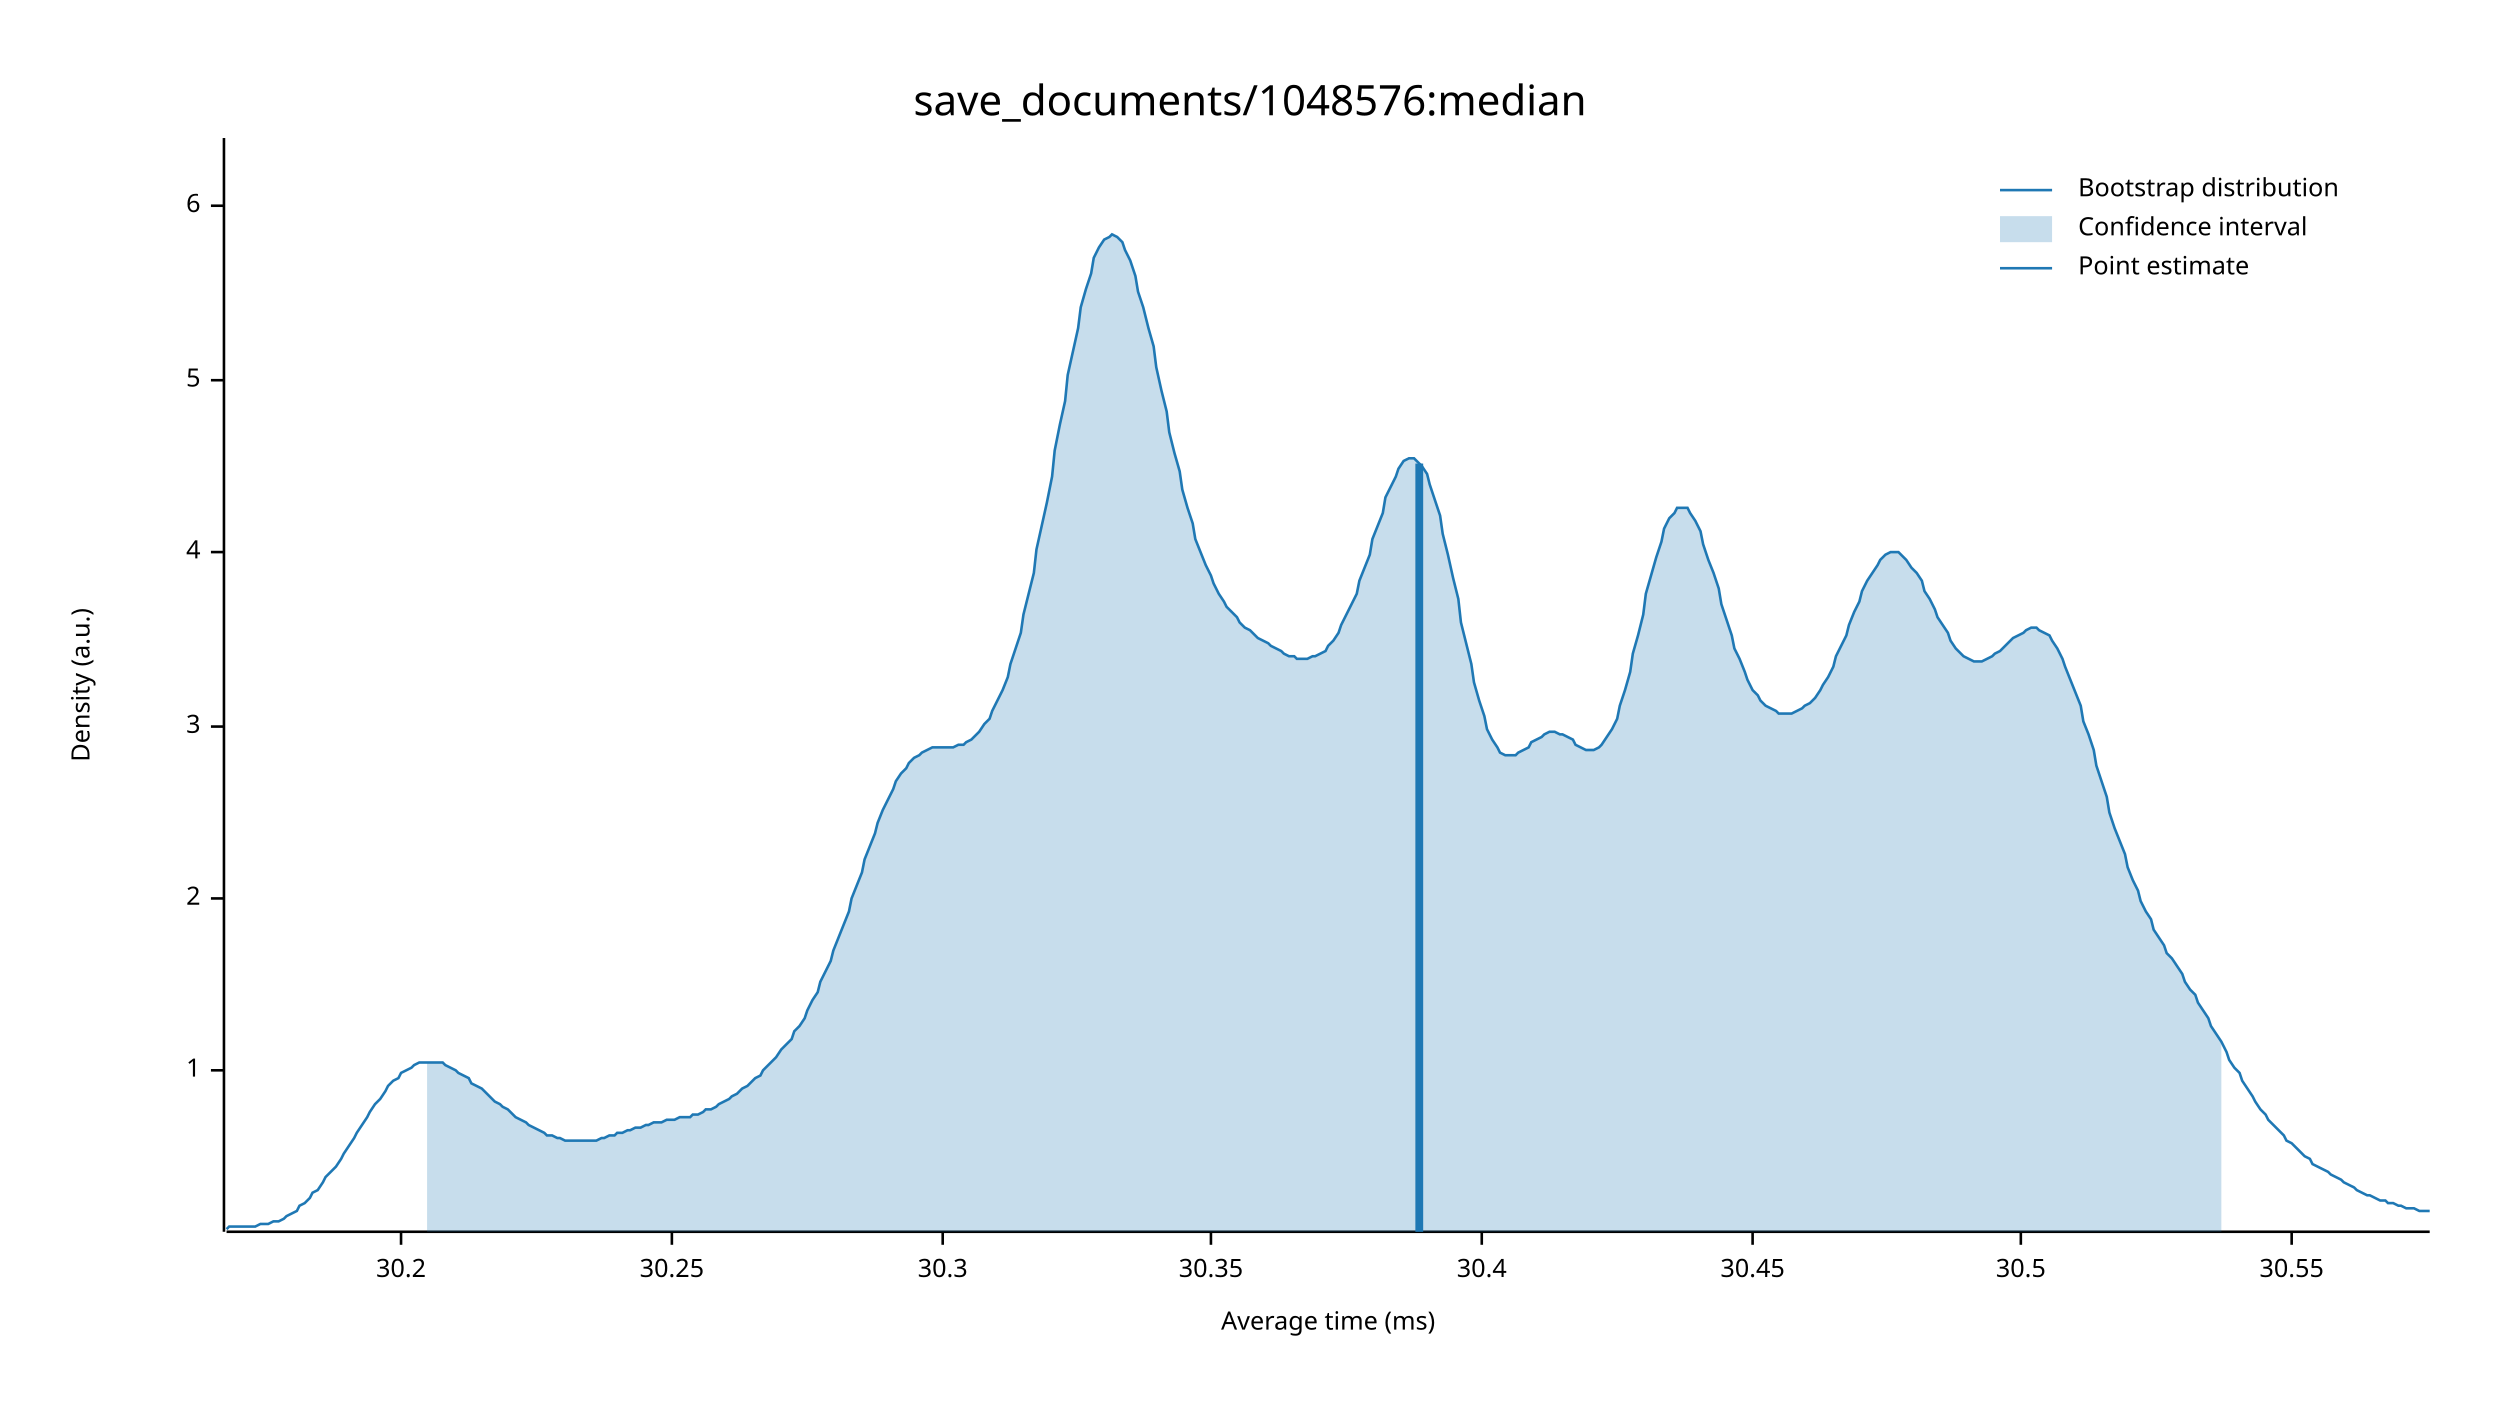
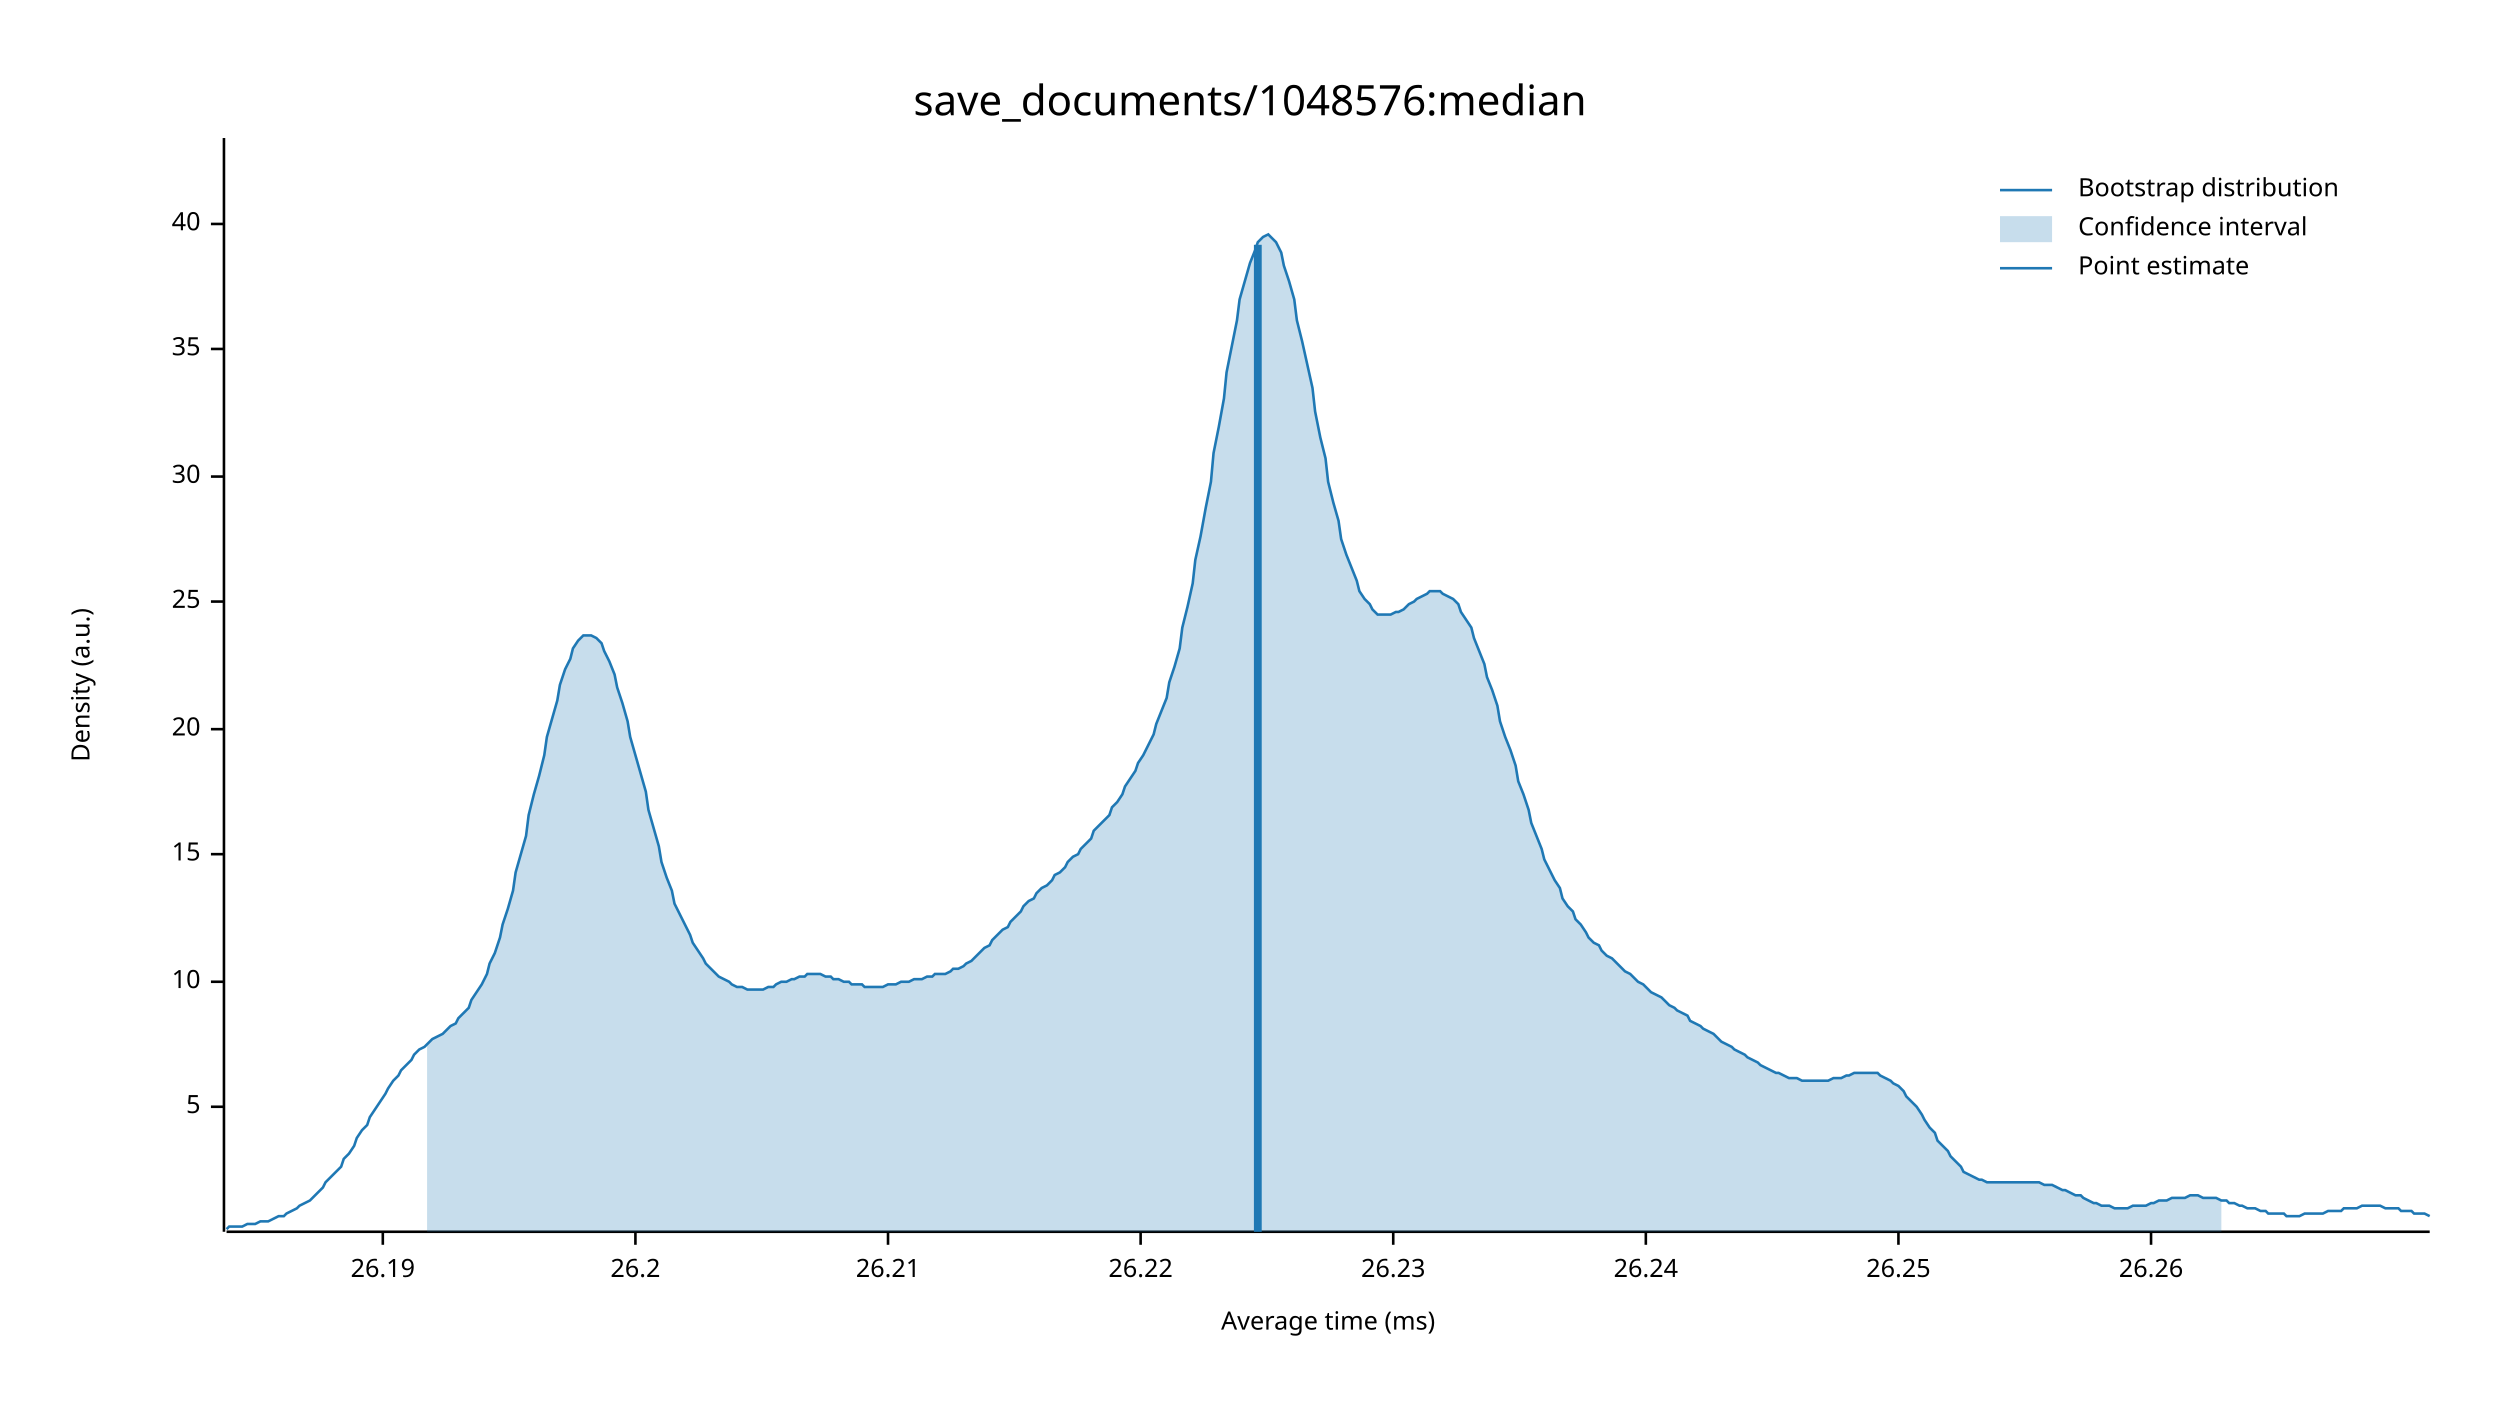
<svg xmlns="http://www.w3.org/2000/svg" width="960" height="540" viewBox="0 0 960 540">
  <text x="480" y="32" dy="0.76em" text-anchor="middle" font-family="sans-serif" font-size="16.129" opacity="1" fill="#000000">
save_documents/1048576:median
</text>
  <text x="27" y="263" dy="0.76em" text-anchor="middle" font-family="sans-serif" font-size="9.677" opacity="1" fill="#000000" transform="rotate(270, 27, 263)">
Density (a.u.)
</text>
  <text x="510" y="513" dy="-0.5ex" text-anchor="middle" font-family="sans-serif" font-size="9.677" opacity="1" fill="#000000">
Average time (ms)
</text>
  <polyline fill="none" opacity="1" stroke="#000000" stroke-width="1" points="86,53 86,473 " />
-   <text x="77" y="411" dy="0.5ex" text-anchor="end" font-family="sans-serif" font-size="9.677" opacity="1" fill="#000000">
- 1
- </text>
-   <polyline fill="none" opacity="1" stroke="#000000" stroke-width="1" points="81,411 86,411 " />
-   <text x="77" y="345" dy="0.5ex" text-anchor="end" font-family="sans-serif" font-size="9.677" opacity="1" fill="#000000">
- 2
- </text>
-   <polyline fill="none" opacity="1" stroke="#000000" stroke-width="1" points="81,345 86,345 " />
-   <text x="77" y="279" dy="0.5ex" text-anchor="end" font-family="sans-serif" font-size="9.677" opacity="1" fill="#000000">
- 3
- </text>
-   <polyline fill="none" opacity="1" stroke="#000000" stroke-width="1" points="81,279 86,279 " />
-   <text x="77" y="212" dy="0.5ex" text-anchor="end" font-family="sans-serif" font-size="9.677" opacity="1" fill="#000000">
- 4
- </text>
-   <polyline fill="none" opacity="1" stroke="#000000" stroke-width="1" points="81,212 86,212 " />
-   <text x="77" y="146" dy="0.5ex" text-anchor="end" font-family="sans-serif" font-size="9.677" opacity="1" fill="#000000">
+   <text x="77" y="425" dy="0.5ex" text-anchor="end" font-family="sans-serif" font-size="9.677" opacity="1" fill="#000000">
5
</text>
-   <polyline fill="none" opacity="1" stroke="#000000" stroke-width="1" points="81,146 86,146 " />
-   <text x="77" y="79" dy="0.5ex" text-anchor="end" font-family="sans-serif" font-size="9.677" opacity="1" fill="#000000">
- 6
+   <polyline fill="none" opacity="1" stroke="#000000" stroke-width="1" points="81,425 86,425 " />
+   <text x="77" y="377" dy="0.5ex" text-anchor="end" font-family="sans-serif" font-size="9.677" opacity="1" fill="#000000">
+ 10
</text>
-   <polyline fill="none" opacity="1" stroke="#000000" stroke-width="1" points="81,79 86,79 " />
+   <polyline fill="none" opacity="1" stroke="#000000" stroke-width="1" points="81,377 86,377 " />
+   <text x="77" y="328" dy="0.5ex" text-anchor="end" font-family="sans-serif" font-size="9.677" opacity="1" fill="#000000">
+ 15
+ </text>
+   <polyline fill="none" opacity="1" stroke="#000000" stroke-width="1" points="81,328 86,328 " />
+   <text x="77" y="280" dy="0.5ex" text-anchor="end" font-family="sans-serif" font-size="9.677" opacity="1" fill="#000000">
+ 20
+ </text>
+   <polyline fill="none" opacity="1" stroke="#000000" stroke-width="1" points="81,280 86,280 " />
+   <text x="77" y="231" dy="0.5ex" text-anchor="end" font-family="sans-serif" font-size="9.677" opacity="1" fill="#000000">
+ 25
+ </text>
+   <polyline fill="none" opacity="1" stroke="#000000" stroke-width="1" points="81,231 86,231 " />
+   <text x="77" y="183" dy="0.5ex" text-anchor="end" font-family="sans-serif" font-size="9.677" opacity="1" fill="#000000">
+ 30
+ </text>
+   <polyline fill="none" opacity="1" stroke="#000000" stroke-width="1" points="81,183 86,183 " />
+   <text x="77" y="134" dy="0.5ex" text-anchor="end" font-family="sans-serif" font-size="9.677" opacity="1" fill="#000000">
+ 35
+ </text>
+   <polyline fill="none" opacity="1" stroke="#000000" stroke-width="1" points="81,134 86,134 " />
+   <text x="77" y="86" dy="0.5ex" text-anchor="end" font-family="sans-serif" font-size="9.677" opacity="1" fill="#000000">
+ 40
+ </text>
+   <polyline fill="none" opacity="1" stroke="#000000" stroke-width="1" points="81,86 86,86 " />
  <polyline fill="none" opacity="1" stroke="#000000" stroke-width="1" points="87,473 933,473 " />
-   <text x="154" y="483" dy="0.76em" text-anchor="middle" font-family="sans-serif" font-size="9.677" opacity="1" fill="#000000">
- 30.2
+   <text x="147" y="483" dy="0.76em" text-anchor="middle" font-family="sans-serif" font-size="9.677" opacity="1" fill="#000000">
+ 26.19
</text>
-   <polyline fill="none" opacity="1" stroke="#000000" stroke-width="1" points="154,473 154,478 " />
-   <text x="258" y="483" dy="0.76em" text-anchor="middle" font-family="sans-serif" font-size="9.677" opacity="1" fill="#000000">
- 30.25
+   <polyline fill="none" opacity="1" stroke="#000000" stroke-width="1" points="147,473 147,478 " />
+   <text x="244" y="483" dy="0.76em" text-anchor="middle" font-family="sans-serif" font-size="9.677" opacity="1" fill="#000000">
+ 26.2
</text>
-   <polyline fill="none" opacity="1" stroke="#000000" stroke-width="1" points="258,473 258,478 " />
-   <text x="362" y="483" dy="0.76em" text-anchor="middle" font-family="sans-serif" font-size="9.677" opacity="1" fill="#000000">
- 30.3
+   <polyline fill="none" opacity="1" stroke="#000000" stroke-width="1" points="244,473 244,478 " />
+   <text x="341" y="483" dy="0.76em" text-anchor="middle" font-family="sans-serif" font-size="9.677" opacity="1" fill="#000000">
+ 26.21
</text>
-   <polyline fill="none" opacity="1" stroke="#000000" stroke-width="1" points="362,473 362,478 " />
-   <text x="465" y="483" dy="0.76em" text-anchor="middle" font-family="sans-serif" font-size="9.677" opacity="1" fill="#000000">
- 30.35
+   <polyline fill="none" opacity="1" stroke="#000000" stroke-width="1" points="341,473 341,478 " />
+   <text x="438" y="483" dy="0.76em" text-anchor="middle" font-family="sans-serif" font-size="9.677" opacity="1" fill="#000000">
+ 26.22
</text>
-   <polyline fill="none" opacity="1" stroke="#000000" stroke-width="1" points="465,473 465,478 " />
-   <text x="569" y="483" dy="0.76em" text-anchor="middle" font-family="sans-serif" font-size="9.677" opacity="1" fill="#000000">
- 30.4
+   <polyline fill="none" opacity="1" stroke="#000000" stroke-width="1" points="438,473 438,478 " />
+   <text x="535" y="483" dy="0.76em" text-anchor="middle" font-family="sans-serif" font-size="9.677" opacity="1" fill="#000000">
+ 26.23
</text>
-   <polyline fill="none" opacity="1" stroke="#000000" stroke-width="1" points="569,473 569,478 " />
-   <text x="673" y="483" dy="0.76em" text-anchor="middle" font-family="sans-serif" font-size="9.677" opacity="1" fill="#000000">
- 30.45
+   <polyline fill="none" opacity="1" stroke="#000000" stroke-width="1" points="535,473 535,478 " />
+   <text x="632" y="483" dy="0.76em" text-anchor="middle" font-family="sans-serif" font-size="9.677" opacity="1" fill="#000000">
+ 26.24
</text>
-   <polyline fill="none" opacity="1" stroke="#000000" stroke-width="1" points="673,473 673,478 " />
-   <text x="776" y="483" dy="0.76em" text-anchor="middle" font-family="sans-serif" font-size="9.677" opacity="1" fill="#000000">
- 30.5
+   <polyline fill="none" opacity="1" stroke="#000000" stroke-width="1" points="632,473 632,478 " />
+   <text x="729" y="483" dy="0.76em" text-anchor="middle" font-family="sans-serif" font-size="9.677" opacity="1" fill="#000000">
+ 26.25
</text>
-   <polyline fill="none" opacity="1" stroke="#000000" stroke-width="1" points="776,473 776,478 " />
-   <text x="880" y="483" dy="0.76em" text-anchor="middle" font-family="sans-serif" font-size="9.677" opacity="1" fill="#000000">
- 30.55
+   <polyline fill="none" opacity="1" stroke="#000000" stroke-width="1" points="729,473 729,478 " />
+   <text x="826" y="483" dy="0.76em" text-anchor="middle" font-family="sans-serif" font-size="9.677" opacity="1" fill="#000000">
+ 26.26
</text>
-   <polyline fill="none" opacity="1" stroke="#000000" stroke-width="1" points="880,473 880,478 " />
-   <polyline fill="none" opacity="1" stroke="#1F78B4" stroke-width="1" points="87,472 88,471 90,471 92,471 93,471 95,471 97,471 98,471 100,470 102,470 103,470 105,469 107,469 109,468 110,467 112,466 114,465 115,463 117,462 119,460 120,458 122,457 124,454 125,452 127,450 129,448 131,445 132,443 134,440 136,437 137,435 139,432 141,429 142,427 144,424 146,422 148,419 149,417 151,415 153,414 154,412 156,411 158,410 159,409 161,408 163,408 164,408 166,408 168,408 170,408 171,409 173,410 175,411 176,412 178,413 180,414 181,416 183,417 185,418 187,420 188,421 190,423 192,424 193,425 195,426 197,428 198,429 200,430 202,431 203,432 205,433 207,434 209,435 210,436 212,436 214,437 215,437 217,438 219,438 220,438 222,438 224,438 226,438 227,438 229,438 231,437 232,437 234,436 236,436 237,435 239,435 241,434 242,434 244,433 246,433 248,432 249,432 251,431 253,431 254,431 256,430 258,430 259,430 261,429 263,429 265,429 266,428 268,428 270,427 271,426 273,426 275,425 276,424 278,423 280,422 281,421 283,420 285,418 287,417 288,416 290,414 292,413 293,411 295,409 297,407 298,406 300,403 302,401 304,399 305,396 307,394 309,391 310,388 312,384 314,381 315,377 317,373 319,369 320,365 322,360 324,355 326,350 327,345 329,340 331,335 332,330 334,325 336,320 337,316 339,311 341,307 343,303 344,300 346,297 348,295 349,293 351,291 353,290 354,289 356,288 358,287 359,287 361,287 363,287 365,287 366,287 368,286 370,286 371,285 373,284 375,282 376,281 378,278 380,276 381,273 383,269 385,265 387,260 388,255 390,249 392,243 393,236 395,228 397,220 398,211 400,202 402,193 404,183 405,173 407,163 409,154 410,144 412,135 414,126 415,118 417,111 419,105 420,99 422,95 424,92 426,91 427,90 429,91 431,93 432,96 434,100 436,106 437,112 439,118 441,126 443,133 444,141 446,150 448,158 449,166 451,174 453,181 454,188 456,195 458,201 459,207 461,212 463,217 465,221 466,224 468,228 470,231 471,233 473,235 475,237 476,239 478,241 480,242 482,244 483,245 485,246 487,247 488,248 490,249 492,250 493,251 495,252 497,252 498,253 500,253 502,253 504,252 505,252 507,251 509,250 510,248 512,246 514,243 515,240 517,236 519,232 521,228 522,223 524,218 526,213 527,207 529,202 531,197 532,191 534,187 536,183 537,180 539,177 541,176 543,176 544,177 546,179 548,182 549,186 551,192 553,198 554,205 556,213 558,222 560,230 561,239 563,247 565,255 566,262 568,269 570,275 571,280 573,284 575,287 576,289 578,290 580,290 582,290 583,289 585,288 587,287 588,285 590,284 592,283 593,282 595,281 597,281 599,282 600,282 602,283 604,284 605,286 607,287 609,288 610,288 612,288 614,287 615,286 617,283 619,280 621,276 622,271 624,265 626,258 627,251 629,244 631,236 632,228 634,221 636,214 638,208 639,203 641,199 643,197 644,195 646,195 648,195 649,197 651,200 653,204 654,209 656,215 658,220 660,226 661,232 663,238 665,244 666,249 668,253 670,258 671,261 673,265 675,267 676,269 678,271 680,272 682,273 683,274 685,274 687,274 688,274 690,273 692,272 693,271 695,270 697,268 699,265 700,263 702,260 704,256 705,252 707,248 709,244 710,240 712,235 714,231 715,227 717,223 719,220 721,217 722,215 724,213 726,212 727,212 729,212 731,214 732,215 734,218 736,220 738,223 739,227 741,230 743,234 744,237 746,240 748,243 749,246 751,249 753,251 754,252 756,253 758,254 760,254 761,254 763,253 765,252 766,251 768,250 770,248 771,247 773,245 775,244 777,243 778,242 780,241 782,241 783,242 785,243 787,244 788,246 790,249 792,253 793,256 795,261 797,266 799,271 800,277 802,282 804,288 805,294 807,300 809,306 810,312 812,318 814,323 816,328 817,333 819,338 821,342 822,346 824,350 826,353 827,357 829,360 831,363 832,366 834,368 836,371 838,374 839,377 841,380 843,382 844,385 846,388 848,391 849,394 851,397 853,400 855,404 856,407 858,410 860,412 861,415 863,418 865,421 866,423 868,426 870,428 871,430 873,432 875,434 877,436 878,438 880,439 882,441 883,442 885,444 887,445 888,447 890,448 892,449 894,450 895,451 897,452 899,453 900,454 902,455 904,456 905,457 907,458 909,459 910,459 912,460 914,461 916,461 917,462 919,462 921,463 922,463 924,464 926,464 927,464 929,465 931,465 933,465 " />
-   <polygon opacity="0.25" fill="#1F78B4" points="164,408 166,408 168,408 170,408 171,409 173,410 175,411 176,412 178,413 180,414 181,416 183,417 185,418 187,420 188,421 190,423 192,424 193,425 195,426 197,428 198,429 200,430 202,431 203,432 205,433 207,434 209,435 210,436 212,436 214,437 215,437 217,438 219,438 220,438 222,438 224,438 226,438 227,438 229,438 231,437 232,437 234,436 236,436 237,435 239,435 241,434 242,434 244,433 246,433 248,432 249,432 251,431 253,431 254,431 256,430 258,430 259,430 261,429 263,429 265,429 266,428 268,428 270,427 271,426 273,426 275,425 276,424 278,423 280,422 281,421 283,420 285,418 287,417 288,416 290,414 292,413 293,411 295,409 297,407 298,406 300,403 302,401 304,399 305,396 307,394 309,391 310,388 312,384 314,381 315,377 317,373 319,369 320,365 322,360 324,355 326,350 327,345 329,340 331,335 332,330 334,325 336,320 337,316 339,311 341,307 343,303 344,300 346,297 348,295 349,293 351,291 353,290 354,289 356,288 358,287 359,287 361,287 363,287 365,287 366,287 368,286 370,286 371,285 373,284 375,282 376,281 378,278 380,276 381,273 383,269 385,265 387,260 388,255 390,249 392,243 393,236 395,228 397,220 398,211 400,202 402,193 404,183 405,173 407,163 409,154 410,144 412,135 414,126 415,118 417,111 419,105 420,99 422,95 424,92 426,91 427,90 429,91 431,93 432,96 434,100 436,106 437,112 439,118 441,126 443,133 444,141 446,150 448,158 449,166 451,174 453,181 454,188 456,195 458,201 459,207 461,212 463,217 465,221 466,224 468,228 470,231 471,233 473,235 475,237 476,239 478,241 480,242 482,244 483,245 485,246 487,247 488,248 490,249 492,250 493,251 495,252 497,252 498,253 500,253 502,253 504,252 505,252 507,251 509,250 510,248 512,246 514,243 515,240 517,236 519,232 521,228 522,223 524,218 526,213 527,207 529,202 531,197 532,191 534,187 536,183 537,180 539,177 541,176 543,176 544,177 546,179 548,182 549,186 551,192 553,198 554,205 556,213 558,222 560,230 561,239 563,247 565,255 566,262 568,269 570,275 571,280 573,284 575,287 576,289 578,290 580,290 582,290 583,289 585,288 587,287 588,285 590,284 592,283 593,282 595,281 597,281 599,282 600,282 602,283 604,284 605,286 607,287 609,288 610,288 612,288 614,287 615,286 617,283 619,280 621,276 622,271 624,265 626,258 627,251 629,244 631,236 632,228 634,221 636,214 638,208 639,203 641,199 643,197 644,195 646,195 648,195 649,197 651,200 653,204 654,209 656,215 658,220 660,226 661,232 663,238 665,244 666,249 668,253 670,258 671,261 673,265 675,267 676,269 678,271 680,272 682,273 683,274 685,274 687,274 688,274 690,273 692,272 693,271 695,270 697,268 699,265 700,263 702,260 704,256 705,252 707,248 709,244 710,240 712,235 714,231 715,227 717,223 719,220 721,217 722,215 724,213 726,212 727,212 729,212 731,214 732,215 734,218 736,220 738,223 739,227 741,230 743,234 744,237 746,240 748,243 749,246 751,249 753,251 754,252 756,253 758,254 760,254 761,254 763,253 765,252 766,251 768,250 770,248 771,247 773,245 775,244 777,243 778,242 780,241 782,241 783,242 785,243 787,244 788,246 790,249 792,253 793,256 795,261 797,266 799,271 800,277 802,282 804,288 805,294 807,300 809,306 810,312 812,318 814,323 816,328 817,333 819,338 821,342 822,346 824,350 826,353 827,357 829,360 831,363 832,366 834,368 836,371 838,374 839,377 841,380 843,382 844,385 846,388 848,391 849,394 851,397 853,400 853,473 164,473 " />
-   <polyline fill="none" opacity="1" stroke="#1F78B4" stroke-width="3" points="545,473 545,178 " />
+   <polyline fill="none" opacity="1" stroke="#000000" stroke-width="1" points="826,473 826,478 " />
+   <polyline fill="none" opacity="1" stroke="#1F78B4" stroke-width="1" points="87,472 88,471 90,471 92,471 93,471 95,470 97,470 98,470 100,469 102,469 103,469 105,468 107,467 109,467 110,466 112,465 114,464 115,463 117,462 119,461 120,460 122,458 124,456 125,454 127,452 129,450 131,448 132,445 134,443 136,440 137,437 139,434 141,432 142,429 144,426 146,423 148,420 149,418 151,415 153,413 154,411 156,409 158,407 159,405 161,403 163,402 164,401 166,399 168,398 170,397 171,396 173,394 175,393 176,391 178,389 180,387 181,384 183,381 185,378 187,374 188,370 190,366 192,360 193,355 195,349 197,342 198,335 200,328 202,321 203,313 205,305 207,298 209,290 210,283 212,276 214,269 215,263 217,257 219,253 220,249 222,246 224,244 226,244 227,244 229,245 231,247 232,250 234,254 236,259 237,264 239,270 241,277 242,283 244,290 246,297 248,304 249,311 251,318 253,325 254,331 256,337 258,342 259,347 261,351 263,355 265,359 266,362 268,365 270,368 271,370 273,372 275,374 276,375 278,376 280,377 281,378 283,379 285,379 287,380 288,380 290,380 292,380 293,380 295,379 297,379 298,378 300,377 302,377 304,376 305,376 307,375 309,375 310,374 312,374 314,374 315,374 317,375 319,375 320,376 322,376 324,377 326,377 327,378 329,378 331,378 332,379 334,379 336,379 337,379 339,379 341,378 343,378 344,378 346,377 348,377 349,377 351,376 353,376 354,376 356,375 358,375 359,374 361,374 363,374 365,373 366,372 368,372 370,371 371,370 373,369 375,367 376,366 378,364 380,363 381,361 383,359 385,357 387,356 388,354 390,352 392,350 393,348 395,346 397,345 398,343 400,341 402,340 404,338 405,336 407,335 409,333 410,331 412,329 414,328 415,326 417,324 419,322 420,319 422,317 424,315 426,313 427,310 429,308 431,305 432,302 434,299 436,296 437,293 439,290 441,286 443,282 444,278 446,273 448,268 449,262 451,256 453,249 454,241 456,233 458,224 459,215 461,206 463,195 465,185 466,174 468,164 470,153 471,143 473,133 475,123 476,115 478,108 480,101 482,96 483,93 485,91 487,90 488,91 490,93 492,97 493,102 495,108 497,115 498,123 500,131 502,140 504,149 505,158 507,168 509,176 510,185 512,193 514,200 515,207 517,213 519,218 521,223 522,227 524,230 526,232 527,234 529,236 531,236 532,236 534,236 536,235 537,235 539,234 541,232 543,231 544,230 546,229 548,228 549,227 551,227 553,227 554,228 556,229 558,230 560,232 561,235 563,238 565,241 566,245 568,250 570,255 571,260 573,265 575,271 576,277 578,283 580,288 582,294 583,300 585,305 587,311 588,316 590,321 592,326 593,330 595,334 597,338 599,341 600,345 602,348 604,350 605,353 607,355 609,358 610,360 612,362 614,363 615,365 617,367 619,368 621,370 622,371 624,373 626,374 627,375 629,377 631,378 632,379 634,381 636,382 638,383 639,384 641,386 643,387 644,388 646,389 648,390 649,392 651,393 653,394 654,395 656,396 658,397 660,399 661,400 663,401 665,402 666,403 668,404 670,405 671,406 673,407 675,408 676,409 678,410 680,411 682,412 683,412 685,413 687,414 688,414 690,414 692,415 693,415 695,415 697,415 699,415 700,415 702,415 704,414 705,414 707,414 709,413 710,413 712,412 714,412 715,412 717,412 719,412 721,412 722,413 724,414 726,415 727,416 729,417 731,419 732,421 734,423 736,425 738,428 739,430 741,433 743,435 744,438 746,440 748,442 749,444 751,446 753,448 754,450 756,451 758,452 760,453 761,453 763,454 765,454 766,454 768,454 770,454 771,454 773,454 775,454 777,454 778,454 780,454 782,454 783,454 785,455 787,455 788,455 790,456 792,457 793,457 795,458 797,459 799,459 800,460 802,461 804,462 805,462 807,463 809,463 810,463 812,464 814,464 816,464 817,464 819,463 821,463 822,463 824,463 826,462 827,462 829,461 831,461 832,461 834,460 836,460 838,460 839,460 841,459 843,459 844,459 846,460 848,460 849,460 851,460 853,461 855,461 856,462 858,462 860,463 861,463 863,464 865,464 866,464 868,465 870,465 871,466 873,466 875,466 877,466 878,467 880,467 882,467 883,467 885,466 887,466 888,466 890,466 892,466 894,465 895,465 897,465 899,465 900,464 902,464 904,464 905,464 907,463 909,463 910,463 912,463 914,463 916,464 917,464 919,464 921,464 922,465 924,465 926,465 927,466 929,466 931,466 933,467 " />
+   <polygon opacity="0.25" fill="#1F78B4" points="164,401 166,399 168,398 170,397 171,396 173,394 175,393 176,391 178,389 180,387 181,384 183,381 185,378 187,374 188,370 190,366 192,360 193,355 195,349 197,342 198,335 200,328 202,321 203,313 205,305 207,298 209,290 210,283 212,276 214,269 215,263 217,257 219,253 220,249 222,246 224,244 226,244 227,244 229,245 231,247 232,250 234,254 236,259 237,264 239,270 241,277 242,283 244,290 246,297 248,304 249,311 251,318 253,325 254,331 256,337 258,342 259,347 261,351 263,355 265,359 266,362 268,365 270,368 271,370 273,372 275,374 276,375 278,376 280,377 281,378 283,379 285,379 287,380 288,380 290,380 292,380 293,380 295,379 297,379 298,378 300,377 302,377 304,376 305,376 307,375 309,375 310,374 312,374 314,374 315,374 317,375 319,375 320,376 322,376 324,377 326,377 327,378 329,378 331,378 332,379 334,379 336,379 337,379 339,379 341,378 343,378 344,378 346,377 348,377 349,377 351,376 353,376 354,376 356,375 358,375 359,374 361,374 363,374 365,373 366,372 368,372 370,371 371,370 373,369 375,367 376,366 378,364 380,363 381,361 383,359 385,357 387,356 388,354 390,352 392,350 393,348 395,346 397,345 398,343 400,341 402,340 404,338 405,336 407,335 409,333 410,331 412,329 414,328 415,326 417,324 419,322 420,319 422,317 424,315 426,313 427,310 429,308 431,305 432,302 434,299 436,296 437,293 439,290 441,286 443,282 444,278 446,273 448,268 449,262 451,256 453,249 454,241 456,233 458,224 459,215 461,206 463,195 465,185 466,174 468,164 470,153 471,143 473,133 475,123 476,115 478,108 480,101 482,96 483,93 485,91 487,90 488,91 490,93 492,97 493,102 495,108 497,115 498,123 500,131 502,140 504,149 505,158 507,168 509,176 510,185 512,193 514,200 515,207 517,213 519,218 521,223 522,227 524,230 526,232 527,234 529,236 531,236 532,236 534,236 536,235 537,235 539,234 541,232 543,231 544,230 546,229 548,228 549,227 551,227 553,227 554,228 556,229 558,230 560,232 561,235 563,238 565,241 566,245 568,250 570,255 571,260 573,265 575,271 576,277 578,283 580,288 582,294 583,300 585,305 587,311 588,316 590,321 592,326 593,330 595,334 597,338 599,341 600,345 602,348 604,350 605,353 607,355 609,358 610,360 612,362 614,363 615,365 617,367 619,368 621,370 622,371 624,373 626,374 627,375 629,377 631,378 632,379 634,381 636,382 638,383 639,384 641,386 643,387 644,388 646,389 648,390 649,392 651,393 653,394 654,395 656,396 658,397 660,399 661,400 663,401 665,402 666,403 668,404 670,405 671,406 673,407 675,408 676,409 678,410 680,411 682,412 683,412 685,413 687,414 688,414 690,414 692,415 693,415 695,415 697,415 699,415 700,415 702,415 704,414 705,414 707,414 709,413 710,413 712,412 714,412 715,412 717,412 719,412 721,412 722,413 724,414 726,415 727,416 729,417 731,419 732,421 734,423 736,425 738,428 739,430 741,433 743,435 744,438 746,440 748,442 749,444 751,446 753,448 754,450 756,451 758,452 760,453 761,453 763,454 765,454 766,454 768,454 770,454 771,454 773,454 775,454 777,454 778,454 780,454 782,454 783,454 785,455 787,455 788,455 790,456 792,457 793,457 795,458 797,459 799,459 800,460 802,461 804,462 805,462 807,463 809,463 810,463 812,464 814,464 816,464 817,464 819,463 821,463 822,463 824,463 826,462 827,462 829,461 831,461 832,461 834,460 836,460 838,460 839,460 841,459 843,459 844,459 846,460 848,460 849,460 851,460 853,461 853,473 164,473 " />
+   <polyline fill="none" opacity="1" stroke="#1F78B4" stroke-width="3" points="483,473 483,94 " />
  <text x="798" y="68" dy="0.76em" text-anchor="start" font-family="sans-serif" font-size="9.677" opacity="1" fill="#000000">
Bootstrap distribution
</text>
  <text x="798" y="83" dy="0.76em" text-anchor="start" font-family="sans-serif" font-size="9.677" opacity="1" fill="#000000">
Confidence interval
</text>
  <text x="798" y="98" dy="0.76em" text-anchor="start" font-family="sans-serif" font-size="9.677" opacity="1" fill="#000000">
Point estimate
</text>
  <polyline fill="none" opacity="1" stroke="#1F78B4" stroke-width="1" points="768,73 788,73 " />
  <rect x="768" y="83" width="20" height="10" opacity="0.25" fill="#1F78B4" stroke="none" />
  <polyline fill="none" opacity="1" stroke="#1F78B4" stroke-width="1" points="768,103 788,103 " />
</svg>
